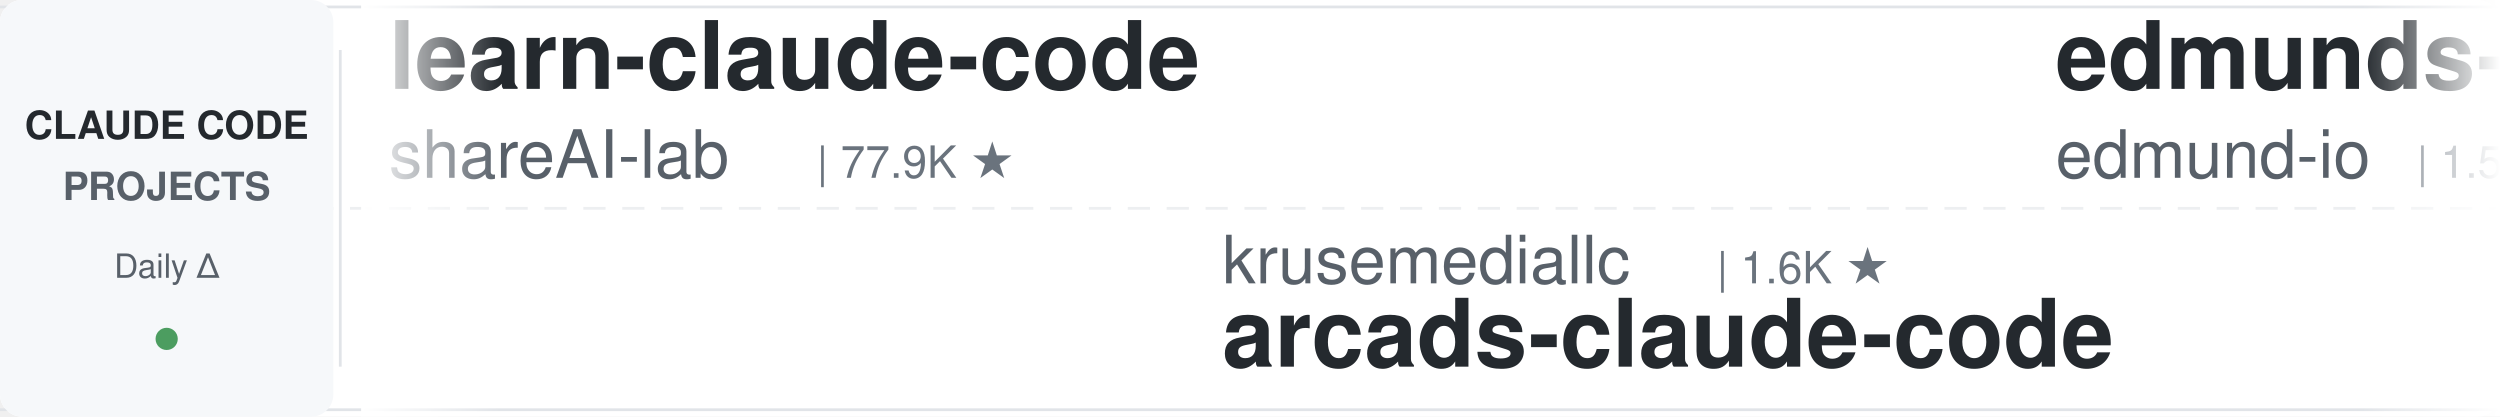
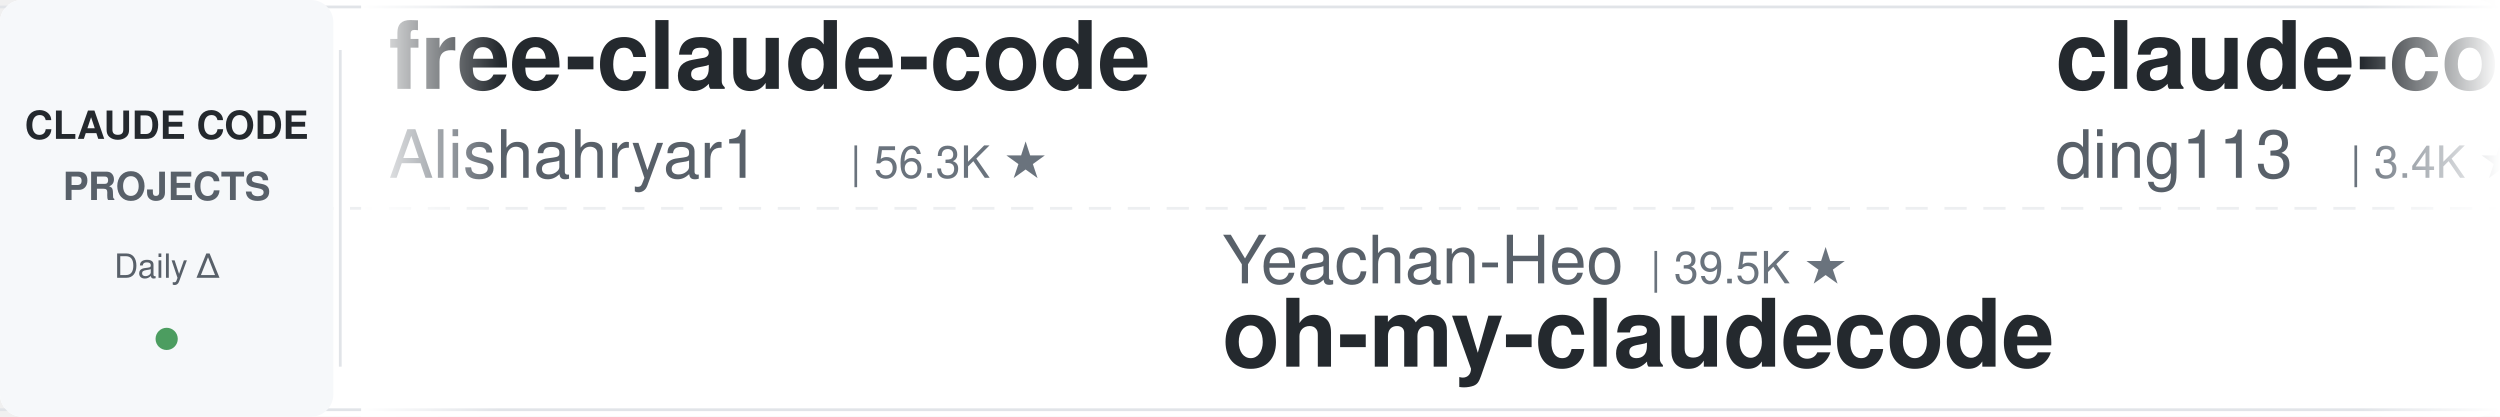
<svg xmlns="http://www.w3.org/2000/svg" width="900" height="150">
  <defs>
    <linearGradient id="leftFade" x1="0%" y1="0%" x2="100%" y2="0%">
      <stop offset="0%" style="stop-color:#ffffff;stop-opacity:1" />
      <stop offset="100%" style="stop-color:#ffffff;stop-opacity:0" />
    </linearGradient>
    <linearGradient id="rightFade" x1="0%" y1="0%" x2="100%" y2="0%">
      <stop offset="0%" style="stop-color:#ffffff;stop-opacity:0" />
      <stop offset="100%" style="stop-color:#ffffff;stop-opacity:1" />
    </linearGradient>
  </defs>
  <rect width="900" height="150" fill="#ffffff" rx="8" />
  <rect x="0" y="2" width="900" height="1" fill="#e1e4e8" />
  <rect x="0" y="147" width="900" height="1" fill="#e1e4e8" />
  <line x1="0" y1="75" x2="900" y2="75" stroke="#e1e4e8" stroke-width="1" stroke-dasharray="8 6" opacity="0.6" />
  <rect x="0" y="0" width="120" height="150" fill="#f6f8fa" rx="8" />
  <text x="60" y="50" font-family="-apple-system, BlinkMacSystemFont, 'Segoe UI', Helvetica, Arial, sans-serif" font-size="14" font-weight="600" fill="#24292e" text-anchor="middle">CLAUDE CODE</text>
  <text x="60" y="72" font-family="-apple-system, BlinkMacSystemFont, 'Segoe UI', Helvetica, Arial, sans-serif" font-size="14" font-weight="600" fill="#586069" text-anchor="middle">PROJECTS</text>
  <text x="60" y="100" font-family="-apple-system, BlinkMacSystemFont, 'Segoe UI', Helvetica, Arial, sans-serif" font-size="12" font-weight="500" fill="#586069" text-anchor="middle">Daily Δ</text>
  <circle cx="60" cy="122" r="4" fill="#22863a" opacity="0.8" />
  <rect x="122" y="18" width="1" height="114" fill="#e1e4e8" />
  <clipPath id="tickerClip">
    <rect x="130" y="0" width="770" height="150" />
  </clipPath>
  <g clip-path="url(#tickerClip)">
    <g id="tickerItems">
      <animateTransform attributeName="transform" attributeType="XML" type="translate" from="0 0" to="-3000 0" dur="54s" repeatCount="indefinite" />
      <g transform="translate(0, 0)">
-         <text x="140" y="32" font-family="-apple-system, BlinkMacSystemFont, 'Segoe UI', Helvetica, Arial, sans-serif" font-size="34" font-weight="600" fill="#24292e">learn-claude-code</text>
-         <text x="140" y="64" font-family="-apple-system, BlinkMacSystemFont, 'Segoe UI', Helvetica, Arial, sans-serif" font-size="24" font-weight="400" fill="#586069">shareAI-lab</text>
-         <text x="294" y="64" font-family="-apple-system, BlinkMacSystemFont, 'Segoe UI', Helvetica, Arial, sans-serif" font-size="16" font-weight="500" fill="#6a737d">| 77.9K ★</text>
+         <text x="140" y="32" font-family="-apple-system, BlinkMacSystemFont, 'Segoe UI', Helvetica, Arial, sans-serif" font-size="34" font-weight="600" fill="#24292e">free-claude-code</text>
+         <text x="140" y="64" font-family="-apple-system, BlinkMacSystemFont, 'Segoe UI', Helvetica, Arial, sans-serif" font-size="24" font-weight="400" fill="#586069">Alishahryar1</text>
+         <text x="306" y="64" font-family="-apple-system, BlinkMacSystemFont, 'Segoe UI', Helvetica, Arial, sans-serif" font-size="16" font-weight="500" fill="#6a737d">| 56.3K ★</text>
      </g>
      <g transform="translate(300, 0)">
-         <text x="140" y="102" font-family="-apple-system, BlinkMacSystemFont, 'Segoe UI', Helvetica, Arial, sans-serif" font-size="24" font-weight="400" fill="#586069">krusemediallc</text>
-         <text x="318" y="102" font-family="-apple-system, BlinkMacSystemFont, 'Segoe UI', Helvetica, Arial, sans-serif" font-size="16" font-weight="500" fill="#6a737d">| 1.6K ★</text>
-         <text x="140" y="132" font-family="-apple-system, BlinkMacSystemFont, 'Segoe UI', Helvetica, Arial, sans-serif" font-size="34" font-weight="600" fill="#24292e">arcads-claude-code</text>
+         <text x="140" y="102" font-family="-apple-system, BlinkMacSystemFont, 'Segoe UI', Helvetica, Arial, sans-serif" font-size="24" font-weight="400" fill="#586069">Yeachan-Heo</text>
+         <text x="294" y="102" font-family="-apple-system, BlinkMacSystemFont, 'Segoe UI', Helvetica, Arial, sans-serif" font-size="16" font-weight="500" fill="#6a737d">| 39.5K ★</text>
+         <text x="140" y="132" font-family="-apple-system, BlinkMacSystemFont, 'Segoe UI', Helvetica, Arial, sans-serif" font-size="34" font-weight="600" fill="#24292e">oh-my-claudecode</text>
      </g>
      <g transform="translate(600, 0)">
-         <text x="140" y="32" font-family="-apple-system, BlinkMacSystemFont, 'Segoe UI', Helvetica, Arial, sans-serif" font-size="34" font-weight="600" fill="#24292e">edmunds-claude-code</text>
-         <text x="140" y="64" font-family="-apple-system, BlinkMacSystemFont, 'Segoe UI', Helvetica, Arial, sans-serif" font-size="24" font-weight="400" fill="#586069">edmund-io</text>
-         <text x="270" y="64" font-family="-apple-system, BlinkMacSystemFont, 'Segoe UI', Helvetica, Arial, sans-serif" font-size="16" font-weight="500" fill="#6a737d">| 1.5K ★</text>
+         <text x="140" y="32" font-family="-apple-system, BlinkMacSystemFont, 'Segoe UI', Helvetica, Arial, sans-serif" font-size="34" font-weight="600" fill="#24292e">claude-code-hub</text>
+         <text x="140" y="64" font-family="-apple-system, BlinkMacSystemFont, 'Segoe UI', Helvetica, Arial, sans-serif" font-size="24" font-weight="400" fill="#586069">ding113</text>
+         <text x="246" y="64" font-family="-apple-system, BlinkMacSystemFont, 'Segoe UI', Helvetica, Arial, sans-serif" font-size="16" font-weight="500" fill="#6a737d">| 3.4K ★</text>
      </g>
      <g transform="translate(900, 0)">
-         <text x="140" y="102" font-family="-apple-system, BlinkMacSystemFont, 'Segoe UI', Helvetica, Arial, sans-serif" font-size="24" font-weight="400" fill="#586069">overwirehq</text>
-         <text x="282" y="102" font-family="-apple-system, BlinkMacSystemFont, 'Segoe UI', Helvetica, Arial, sans-serif" font-size="16" font-weight="500" fill="#6a737d">| 2.8K ★</text>
-         <text x="140" y="132" font-family="-apple-system, BlinkMacSystemFont, 'Segoe UI', Helvetica, Arial, sans-serif" font-size="34" font-weight="600" fill="#24292e">claude-code-telegram</text>
+         <text x="140" y="102" font-family="-apple-system, BlinkMacSystemFont, 'Segoe UI', Helvetica, Arial, sans-serif" font-size="24" font-weight="400" fill="#586069">lorryjovens-hub</text>
+         <text x="342" y="102" font-family="-apple-system, BlinkMacSystemFont, 'Segoe UI', Helvetica, Arial, sans-serif" font-size="16" font-weight="500" fill="#6a737d">| 1.7K ★</text>
+         <text x="140" y="132" font-family="-apple-system, BlinkMacSystemFont, 'Segoe UI', Helvetica, Arial, sans-serif" font-size="34" font-weight="600" fill="#24292e">claude-code-rust</text>
      </g>
      <g transform="translate(1200, 0)">
-         <text x="140" y="32" font-family="-apple-system, BlinkMacSystemFont, 'Segoe UI', Helvetica, Arial, sans-serif" font-size="34" font-weight="600" fill="#24292e">claude-code-source</text>
-         <text x="140" y="64" font-family="-apple-system, BlinkMacSystemFont, 'Segoe UI', Helvetica, Arial, sans-serif" font-size="24" font-weight="400" fill="#586069">JrCx7scC</text>
-         <text x="258" y="64" font-family="-apple-system, BlinkMacSystemFont, 'Segoe UI', Helvetica, Arial, sans-serif" font-size="16" font-weight="500" fill="#6a737d">| 376 ★</text>
+         <text x="140" y="32" font-family="-apple-system, BlinkMacSystemFont, 'Segoe UI', Helvetica, Arial, sans-serif" font-size="34" font-weight="600" fill="#24292e">claude-code-settings</text>
+         <text x="140" y="64" font-family="-apple-system, BlinkMacSystemFont, 'Segoe UI', Helvetica, Arial, sans-serif" font-size="24" font-weight="400" fill="#586069">feiskyer</text>
+         <text x="258" y="64" font-family="-apple-system, BlinkMacSystemFont, 'Segoe UI', Helvetica, Arial, sans-serif" font-size="16" font-weight="500" fill="#6a737d">| 1.7K ★</text>
      </g>
      <g transform="translate(1500, 0)">
-         <text x="140" y="102" font-family="-apple-system, BlinkMacSystemFont, 'Segoe UI', Helvetica, Arial, sans-serif" font-size="24" font-weight="400" fill="#586069">Cranot</text>
-         <text x="234" y="102" font-family="-apple-system, BlinkMacSystemFont, 'Segoe UI', Helvetica, Arial, sans-serif" font-size="16" font-weight="500" fill="#6a737d">| 2.9K ★</text>
+         <text x="140" y="102" font-family="-apple-system, BlinkMacSystemFont, 'Segoe UI', Helvetica, Arial, sans-serif" font-size="24" font-weight="400" fill="#586069">kodu-ai</text>
+         <text x="246" y="102" font-family="-apple-system, BlinkMacSystemFont, 'Segoe UI', Helvetica, Arial, sans-serif" font-size="16" font-weight="500" fill="#6a737d">| 5.2K ★</text>
+         <text x="140" y="132" font-family="-apple-system, BlinkMacSystemFont, 'Segoe UI', Helvetica, Arial, sans-serif" font-size="34" font-weight="600" fill="#24292e">claude-coder</text>
+       </g>
+       <g transform="translate(1800, 0)">
+         <text x="140" y="32" font-family="-apple-system, BlinkMacSystemFont, 'Segoe UI', Helvetica, Arial, sans-serif" font-size="34" font-weight="600" fill="#24292e">claude-code-infrastructu...</text>
+         <text x="140" y="64" font-family="-apple-system, BlinkMacSystemFont, 'Segoe UI', Helvetica, Arial, sans-serif" font-size="24" font-weight="400" fill="#586069">diet103</text>
+         <text x="246" y="64" font-family="-apple-system, BlinkMacSystemFont, 'Segoe UI', Helvetica, Arial, sans-serif" font-size="16" font-weight="500" fill="#6a737d">| 10.0K ★</text>
+       </g>
+       <g transform="translate(2100, 0)">
+         <text x="140" y="102" font-family="-apple-system, BlinkMacSystemFont, 'Segoe UI', Helvetica, Arial, sans-serif" font-size="24" font-weight="400" fill="#586069">huangserva</text>
+         <text x="282" y="102" font-family="-apple-system, BlinkMacSystemFont, 'Segoe UI', Helvetica, Arial, sans-serif" font-size="16" font-weight="500" fill="#6a737d">| 630 ★</text>
+         <text x="140" y="132" font-family="-apple-system, BlinkMacSystemFont, 'Segoe UI', Helvetica, Arial, sans-serif" font-size="34" font-weight="600" fill="#24292e">claude-code-cli</text>
+       </g>
+       <g transform="translate(2400, 0)">
+         <text x="140" y="32" font-family="-apple-system, BlinkMacSystemFont, 'Segoe UI', Helvetica, Arial, sans-serif" font-size="34" font-weight="600" fill="#24292e">skills</text>
+         <text x="140" y="64" font-family="-apple-system, BlinkMacSystemFont, 'Segoe UI', Helvetica, Arial, sans-serif" font-size="24" font-weight="400" fill="#586069">anthropics</text>
+         <text x="282" y="64" font-family="-apple-system, BlinkMacSystemFont, 'Segoe UI', Helvetica, Arial, sans-serif" font-size="16" font-weight="500" fill="#6a737d">| 179.2K ★</text>
+       </g>
+       <g transform="translate(2700, 0)">
+         <text x="140" y="102" font-family="-apple-system, BlinkMacSystemFont, 'Segoe UI', Helvetica, Arial, sans-serif" font-size="24" font-weight="400" fill="#586069">zebbern</text>
+         <text x="246" y="102" font-family="-apple-system, BlinkMacSystemFont, 'Segoe UI', Helvetica, Arial, sans-serif" font-size="16" font-weight="500" fill="#6a737d">| 4.6K ★</text>
        <text x="140" y="132" font-family="-apple-system, BlinkMacSystemFont, 'Segoe UI', Helvetica, Arial, sans-serif" font-size="34" font-weight="600" fill="#24292e">claude-code-guide</text>
      </g>
-       <g transform="translate(1800, 0)">
-         <text x="140" y="32" font-family="-apple-system, BlinkMacSystemFont, 'Segoe UI', Helvetica, Arial, sans-serif" font-size="34" font-weight="600" fill="#24292e">Dive-into-Claude-Code</text>
-         <text x="140" y="64" font-family="-apple-system, BlinkMacSystemFont, 'Segoe UI', Helvetica, Arial, sans-serif" font-size="24" font-weight="400" fill="#586069">VILA-Lab</text>
-         <text x="258" y="64" font-family="-apple-system, BlinkMacSystemFont, 'Segoe UI', Helvetica, Arial, sans-serif" font-size="16" font-weight="500" fill="#6a737d">| 2.1K ★</text>
-       </g>
-       <g transform="translate(2100, 0)">
-         <text x="140" y="102" font-family="-apple-system, BlinkMacSystemFont, 'Segoe UI', Helvetica, Arial, sans-serif" font-size="24" font-weight="400" fill="#586069">frankbria</text>
-         <text x="270" y="102" font-family="-apple-system, BlinkMacSystemFont, 'Segoe UI', Helvetica, Arial, sans-serif" font-size="16" font-weight="500" fill="#6a737d">| 9.6K ★</text>
-         <text x="140" y="132" font-family="-apple-system, BlinkMacSystemFont, 'Segoe UI', Helvetica, Arial, sans-serif" font-size="34" font-weight="600" fill="#24292e">ralph-claude-code</text>
-       </g>
-       <g transform="translate(2400, 0)">
-         <text x="140" y="32" font-family="-apple-system, BlinkMacSystemFont, 'Segoe UI', Helvetica, Arial, sans-serif" font-size="34" font-weight="600" fill="#24292e">claude-code-rev</text>
-         <text x="140" y="64" font-family="-apple-system, BlinkMacSystemFont, 'Segoe UI', Helvetica, Arial, sans-serif" font-size="24" font-weight="400" fill="#586069">oboard</text>
-         <text x="234" y="64" font-family="-apple-system, BlinkMacSystemFont, 'Segoe UI', Helvetica, Arial, sans-serif" font-size="16" font-weight="500" fill="#6a737d">| 3.3K ★</text>
-       </g>
-       <g transform="translate(2700, 0)">
-         <text x="140" y="102" font-family="-apple-system, BlinkMacSystemFont, 'Segoe UI', Helvetica, Arial, sans-serif" font-size="24" font-weight="400" fill="#586069">anthropics</text>
-         <text x="282" y="102" font-family="-apple-system, BlinkMacSystemFont, 'Segoe UI', Helvetica, Arial, sans-serif" font-size="16" font-weight="500" fill="#6a737d">| 9.3K ★</text>
-         <text x="140" y="132" font-family="-apple-system, BlinkMacSystemFont, 'Segoe UI', Helvetica, Arial, sans-serif" font-size="34" font-weight="600" fill="#24292e">claude-code-action</text>
-       </g>
      <g transform="translate(3000, 0)">
-         <text x="140" y="32" font-family="-apple-system, BlinkMacSystemFont, 'Segoe UI', Helvetica, Arial, sans-serif" font-size="34" font-weight="600" fill="#24292e">learn-claude-code</text>
-         <text x="140" y="64" font-family="-apple-system, BlinkMacSystemFont, 'Segoe UI', Helvetica, Arial, sans-serif" font-size="24" font-weight="400" fill="#586069">shareAI-lab</text>
-         <text x="294" y="64" font-family="-apple-system, BlinkMacSystemFont, 'Segoe UI', Helvetica, Arial, sans-serif" font-size="16" font-weight="500" fill="#6a737d">| 77.9K ★</text>
+         <text x="140" y="32" font-family="-apple-system, BlinkMacSystemFont, 'Segoe UI', Helvetica, Arial, sans-serif" font-size="34" font-weight="600" fill="#24292e">free-claude-code</text>
+         <text x="140" y="64" font-family="-apple-system, BlinkMacSystemFont, 'Segoe UI', Helvetica, Arial, sans-serif" font-size="24" font-weight="400" fill="#586069">Alishahryar1</text>
+         <text x="306" y="64" font-family="-apple-system, BlinkMacSystemFont, 'Segoe UI', Helvetica, Arial, sans-serif" font-size="16" font-weight="500" fill="#6a737d">| 56.3K ★</text>
      </g>
      <g transform="translate(3300, 0)">
-         <text x="140" y="102" font-family="-apple-system, BlinkMacSystemFont, 'Segoe UI', Helvetica, Arial, sans-serif" font-size="24" font-weight="400" fill="#586069">krusemediallc</text>
-         <text x="318" y="102" font-family="-apple-system, BlinkMacSystemFont, 'Segoe UI', Helvetica, Arial, sans-serif" font-size="16" font-weight="500" fill="#6a737d">| 1.6K ★</text>
-         <text x="140" y="132" font-family="-apple-system, BlinkMacSystemFont, 'Segoe UI', Helvetica, Arial, sans-serif" font-size="34" font-weight="600" fill="#24292e">arcads-claude-code</text>
+         <text x="140" y="102" font-family="-apple-system, BlinkMacSystemFont, 'Segoe UI', Helvetica, Arial, sans-serif" font-size="24" font-weight="400" fill="#586069">Yeachan-Heo</text>
+         <text x="294" y="102" font-family="-apple-system, BlinkMacSystemFont, 'Segoe UI', Helvetica, Arial, sans-serif" font-size="16" font-weight="500" fill="#6a737d">| 39.5K ★</text>
+         <text x="140" y="132" font-family="-apple-system, BlinkMacSystemFont, 'Segoe UI', Helvetica, Arial, sans-serif" font-size="34" font-weight="600" fill="#24292e">oh-my-claudecode</text>
      </g>
      <g transform="translate(3600, 0)">
-         <text x="140" y="32" font-family="-apple-system, BlinkMacSystemFont, 'Segoe UI', Helvetica, Arial, sans-serif" font-size="34" font-weight="600" fill="#24292e">edmunds-claude-code</text>
-         <text x="140" y="64" font-family="-apple-system, BlinkMacSystemFont, 'Segoe UI', Helvetica, Arial, sans-serif" font-size="24" font-weight="400" fill="#586069">edmund-io</text>
-         <text x="270" y="64" font-family="-apple-system, BlinkMacSystemFont, 'Segoe UI', Helvetica, Arial, sans-serif" font-size="16" font-weight="500" fill="#6a737d">| 1.5K ★</text>
+         <text x="140" y="32" font-family="-apple-system, BlinkMacSystemFont, 'Segoe UI', Helvetica, Arial, sans-serif" font-size="34" font-weight="600" fill="#24292e">claude-code-hub</text>
+         <text x="140" y="64" font-family="-apple-system, BlinkMacSystemFont, 'Segoe UI', Helvetica, Arial, sans-serif" font-size="24" font-weight="400" fill="#586069">ding113</text>
+         <text x="246" y="64" font-family="-apple-system, BlinkMacSystemFont, 'Segoe UI', Helvetica, Arial, sans-serif" font-size="16" font-weight="500" fill="#6a737d">| 3.4K ★</text>
      </g>
      <g transform="translate(3900, 0)">
-         <text x="140" y="102" font-family="-apple-system, BlinkMacSystemFont, 'Segoe UI', Helvetica, Arial, sans-serif" font-size="24" font-weight="400" fill="#586069">overwirehq</text>
-         <text x="282" y="102" font-family="-apple-system, BlinkMacSystemFont, 'Segoe UI', Helvetica, Arial, sans-serif" font-size="16" font-weight="500" fill="#6a737d">| 2.8K ★</text>
-         <text x="140" y="132" font-family="-apple-system, BlinkMacSystemFont, 'Segoe UI', Helvetica, Arial, sans-serif" font-size="34" font-weight="600" fill="#24292e">claude-code-telegram</text>
+         <text x="140" y="102" font-family="-apple-system, BlinkMacSystemFont, 'Segoe UI', Helvetica, Arial, sans-serif" font-size="24" font-weight="400" fill="#586069">lorryjovens-hub</text>
+         <text x="342" y="102" font-family="-apple-system, BlinkMacSystemFont, 'Segoe UI', Helvetica, Arial, sans-serif" font-size="16" font-weight="500" fill="#6a737d">| 1.7K ★</text>
+         <text x="140" y="132" font-family="-apple-system, BlinkMacSystemFont, 'Segoe UI', Helvetica, Arial, sans-serif" font-size="34" font-weight="600" fill="#24292e">claude-code-rust</text>
      </g>
    </g>
  </g>
  <rect x="130" y="0" width="50" height="150" fill="url(#leftFade)" />
  <rect x="850" y="0" width="50" height="150" fill="url(#rightFade)" />
</svg>
